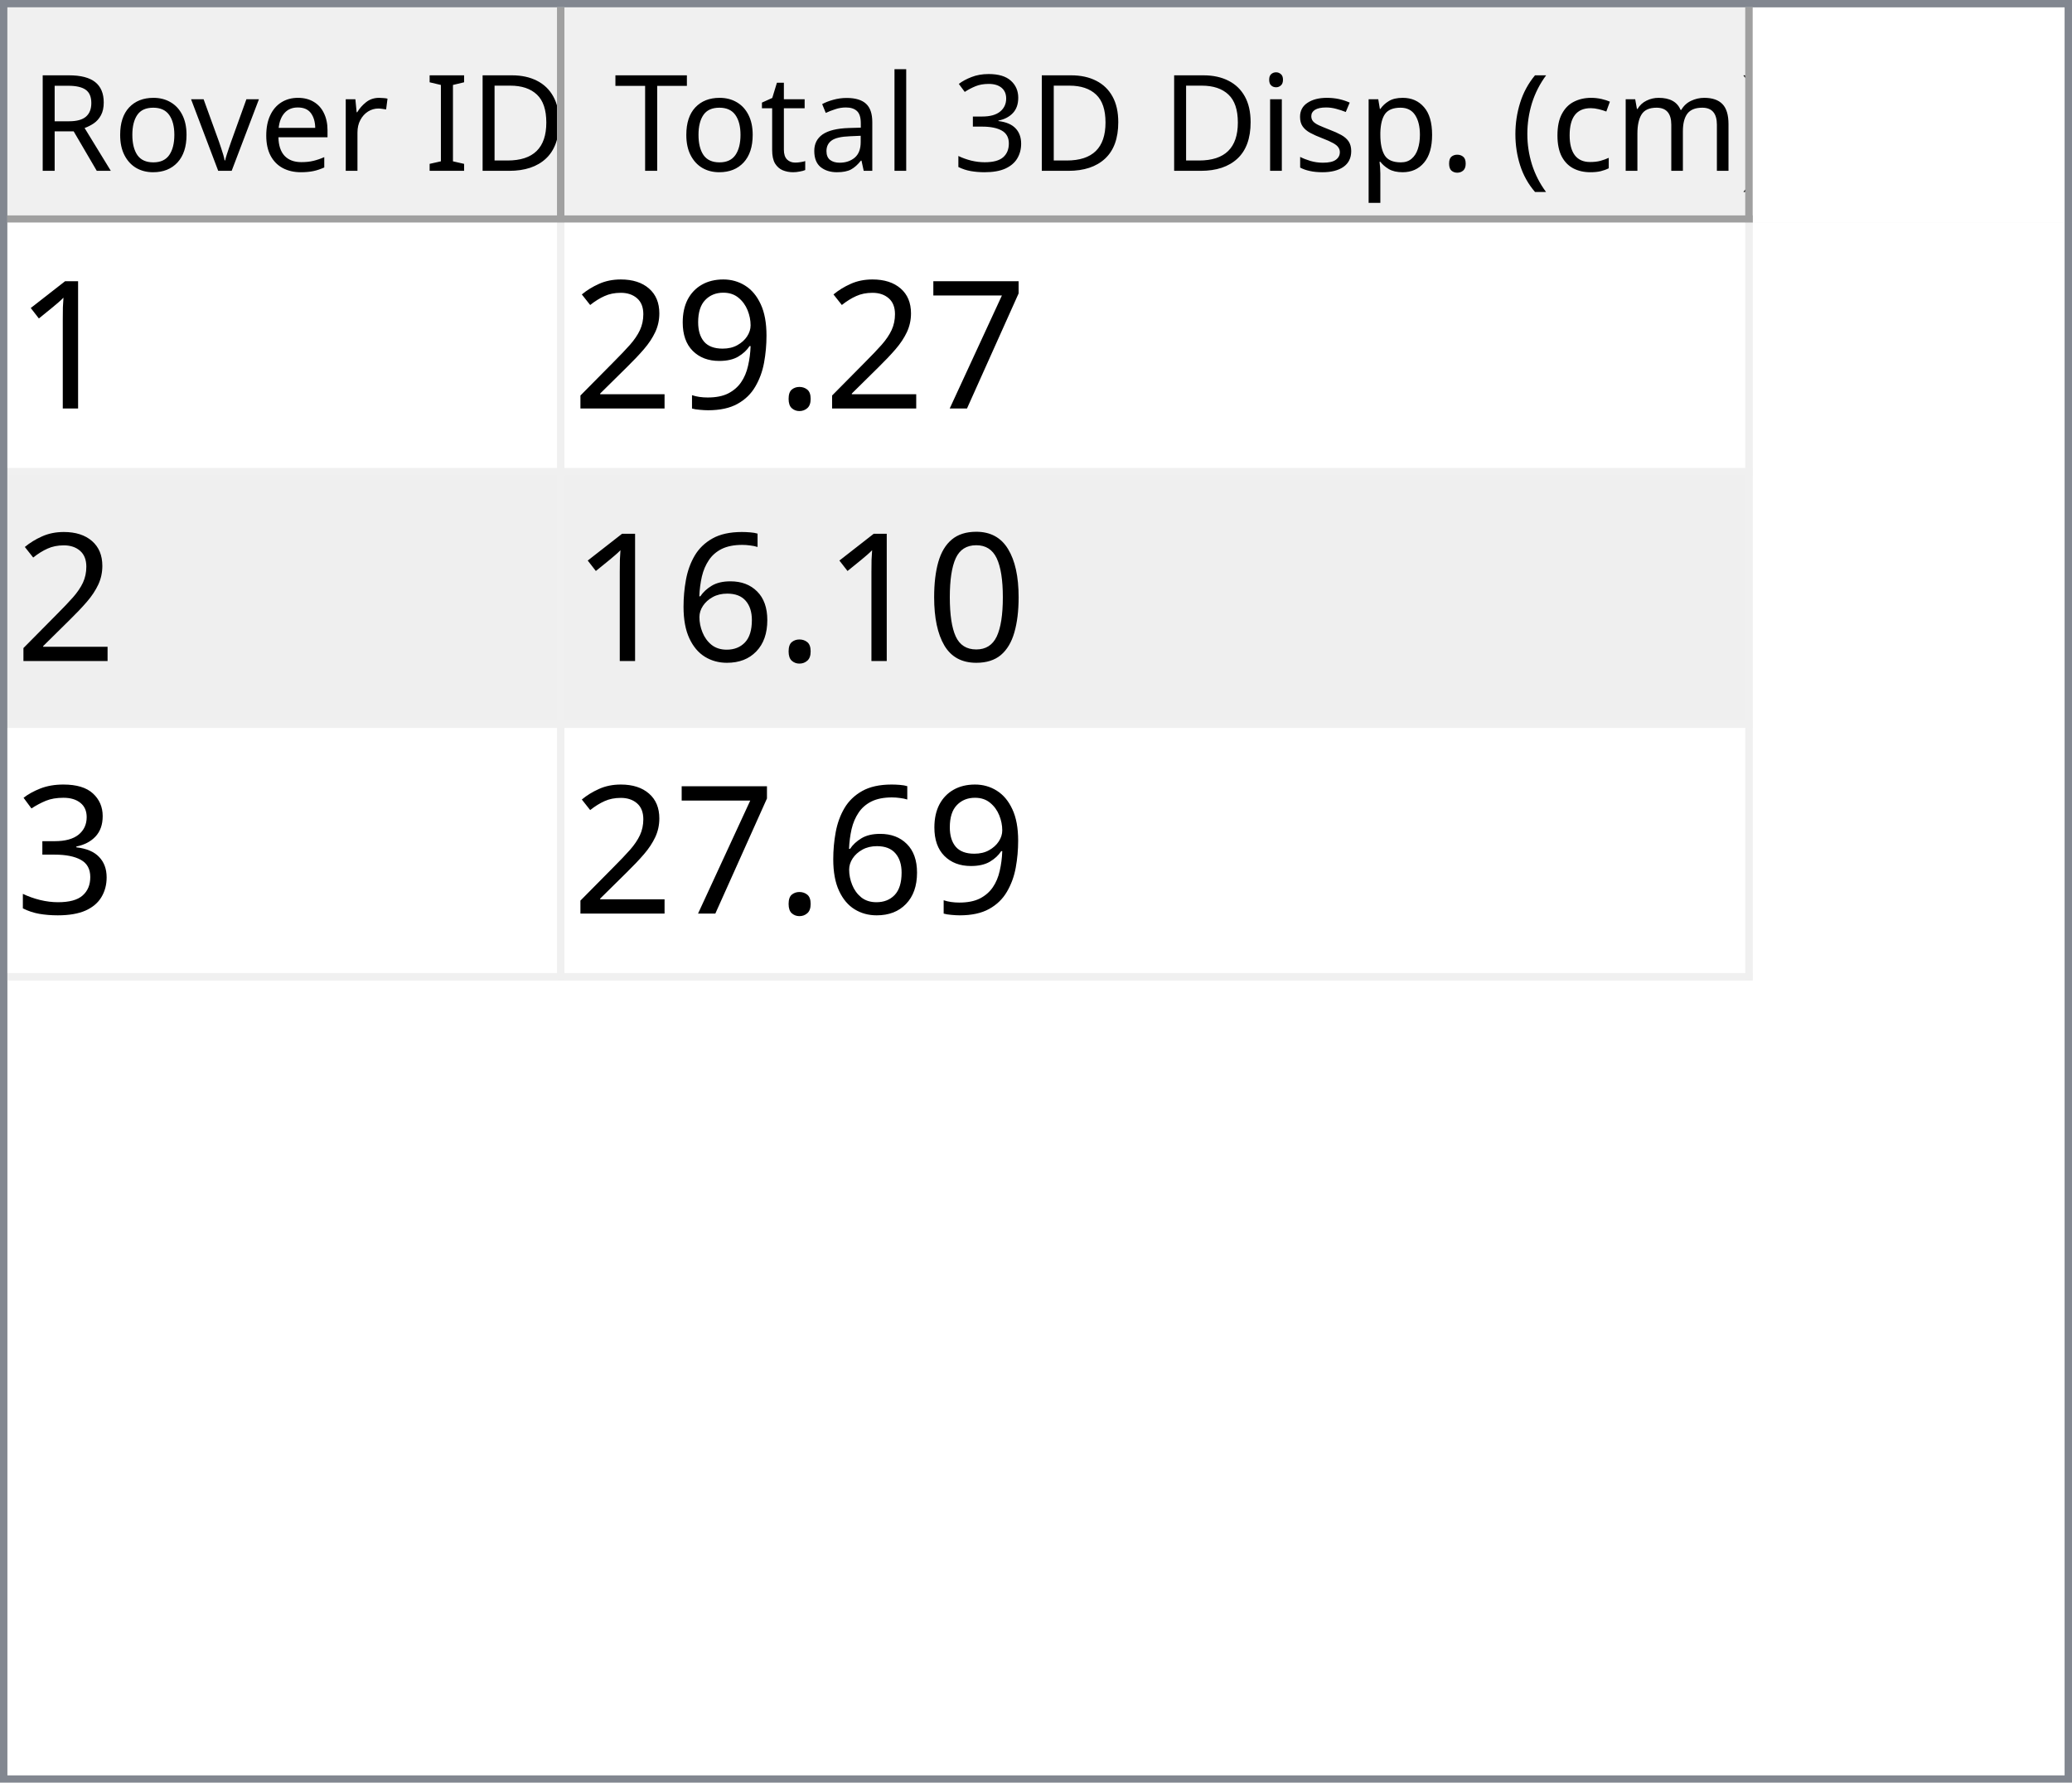
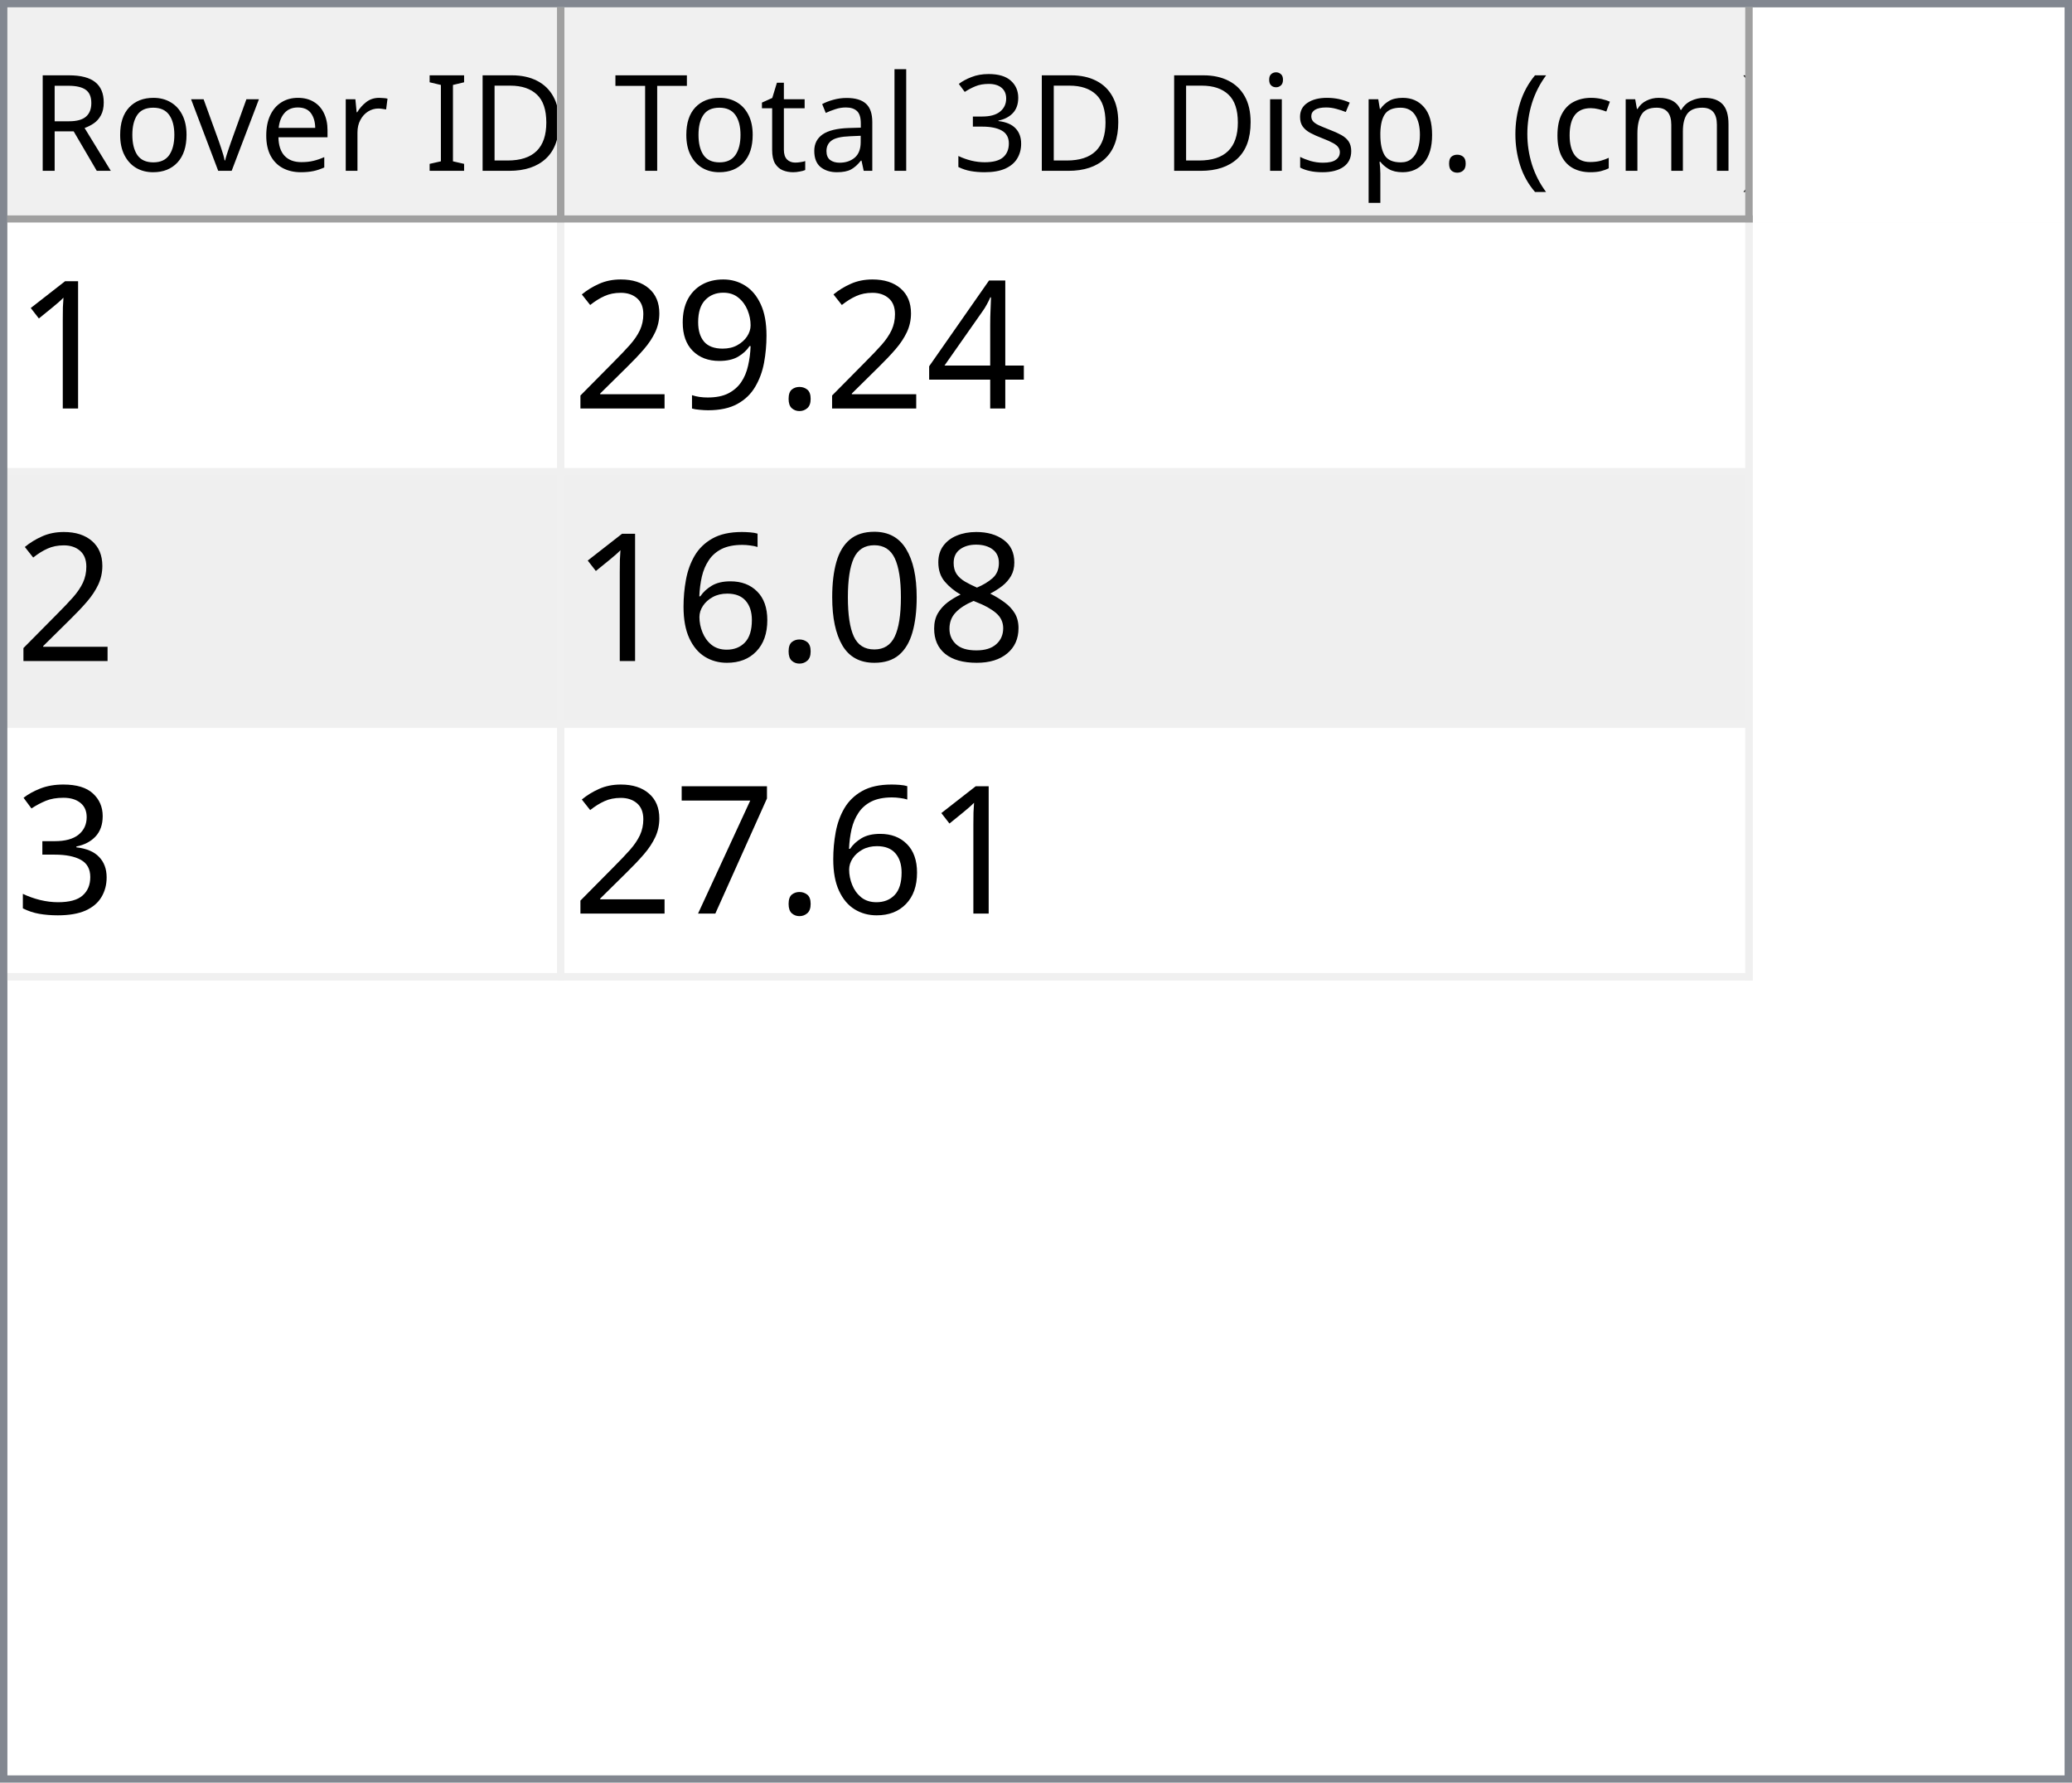
<svg xmlns="http://www.w3.org/2000/svg" style="fill-opacity:1; color-rendering:auto; color-interpolation:auto; text-rendering:auto; stroke:black; stroke-linecap:square; stroke-miterlimit:10; shape-rendering:auto; stroke-opacity:1; fill:black; stroke-dasharray:none; font-weight:normal; stroke-width:1; font-family:'Dialog'; font-style:normal; stroke-linejoin:miter; font-size:12px; stroke-dashoffset:0; image-rendering:auto;" width="279" height="240">
  <defs id="genericDefs" />
  <g>
    <defs id="defs1">
      <clipPath clipPathUnits="userSpaceOnUse" id="clipPath1">
        <path d="M0 0 L279 0 L279 240 L0 240 L0 0 Z" />
      </clipPath>
      <clipPath clipPathUnits="userSpaceOnUse" id="clipPath2">
        <path d="M0 0 L0 240 L279 240 L279 0 Z" />
      </clipPath>
      <clipPath clipPathUnits="userSpaceOnUse" id="clipPath3">
        <path d="M0 0 L0 29 L277 29 L277 0 Z" />
      </clipPath>
      <clipPath clipPathUnits="userSpaceOnUse" id="clipPath4">
        <path d="M0 0 L0 29 L75 29 L75 0 Z" />
      </clipPath>
      <clipPath clipPathUnits="userSpaceOnUse" id="clipPath5">
        <path d="M1 1 L1 28 L74 28 L74 1 Z" />
      </clipPath>
      <clipPath clipPathUnits="userSpaceOnUse" id="clipPath6">
        <path d="M0 0 L0 27 L73 27 L73 0 Z" />
      </clipPath>
      <clipPath clipPathUnits="userSpaceOnUse" id="clipPath7">
        <path d="M-0.5 -0.5 L-0.5 28.5 L74.5 28.5 L74.5 -0.5 Z" />
      </clipPath>
      <clipPath clipPathUnits="userSpaceOnUse" id="clipPath8">
        <path d="M0 0 L0 29 L160 29 L160 0 Z" />
      </clipPath>
      <clipPath clipPathUnits="userSpaceOnUse" id="clipPath9">
        <path d="M1 1 L1 28 L159 28 L159 1 Z" />
      </clipPath>
      <clipPath clipPathUnits="userSpaceOnUse" id="clipPath10">
        <path d="M0 0 L0 27 L158 27 L158 0 Z" />
      </clipPath>
      <clipPath clipPathUnits="userSpaceOnUse" id="clipPath11">
        <path d="M-0.5 -0.5 L-0.5 28.5 L159.5 28.5 L159.5 -0.5 Z" />
      </clipPath>
      <clipPath clipPathUnits="userSpaceOnUse" id="clipPath12">
        <path d="M0 0 L0 209 L277 209 L277 0 Z" />
      </clipPath>
      <clipPath clipPathUnits="userSpaceOnUse" id="clipPath13">
        <path d="M0 0 L0 102 L235 102 L235 0 Z" />
      </clipPath>
      <clipPath clipPathUnits="userSpaceOnUse" id="clipPath14">
        <path d="M-0.5 -0.5 L-0.5 101.5 L234.5 101.5 L234.5 -0.5 Z" />
      </clipPath>
      <clipPath clipPathUnits="userSpaceOnUse" id="clipPath15">
        <path d="M0 0 L0 33 L74 33 L74 0 Z" />
      </clipPath>
      <clipPath clipPathUnits="userSpaceOnUse" id="clipPath16">
        <path d="M0 0 L0 33 L159 33 L159 0 Z" />
      </clipPath>
      <font horiz-adv-x="64.551" id="font1">
        <font-face ascent="107.91" descent="25.098" units-per-em="100" style="font-style:normal; font-family:Segoe UI; font-weight:normal;" />
        <missing-glyph horiz-adv-x="64.551" d="M8.109 0 L8.109 68.266 L56.453 68.266 L56.453 0 L8.109 0 ZM15.328 7.234 L49.219 7.234 L49.219 61.031 L15.328 61.031 L15.328 7.234 Z" />
        <glyph unicode="D" horiz-adv-x="70.117" d="M9.188 0 L9.188 70.016 L28.516 70.016 Q65.531 70.016 65.531 35.891 Q65.531 19.672 55.25 9.836 Q44.969 0 27.734 0 L9.188 0 ZM17.391 62.594 L17.391 7.422 L27.828 7.422 Q41.609 7.422 49.273 14.797 Q56.938 22.172 56.938 35.688 Q56.938 62.594 28.328 62.594 L17.391 62.594 Z" />
        <glyph unicode="I" horiz-adv-x="26.611" d="M17.391 0 L9.188 0 L9.188 70.016 L17.391 70.016 L17.391 0 Z" />
        <glyph unicode=" " horiz-adv-x="27.393" d="" />
        <glyph unicode="r" horiz-adv-x="34.766" d="M34.188 41.891 Q32.078 43.5 28.125 43.5 Q23 43.5 19.555 38.672 Q16.109 33.844 16.109 25.484 L16.109 0 L8.109 0 L8.109 50 L16.109 50 L16.109 39.703 L16.312 39.703 Q18.016 44.969 21.531 47.922 Q25.047 50.875 29.391 50.875 Q32.516 50.875 34.188 50.203 L34.188 41.891 Z" />
        <glyph unicode="e" horiz-adv-x="52.295" d="M48.297 23 L12.984 23 Q13.188 14.656 17.484 10.109 Q21.781 5.562 29.297 5.562 Q37.75 5.562 44.828 11.141 L44.828 3.609 Q38.234 -1.172 27.391 -1.172 Q16.797 -1.172 10.742 5.641 Q4.688 12.453 4.688 24.812 Q4.688 36.469 11.305 43.82 Q17.922 51.172 27.734 51.172 Q37.547 51.172 42.922 44.828 Q48.297 38.484 48.297 27.203 L48.297 23 ZM40.094 29.781 Q40.047 36.719 36.75 40.578 Q33.453 44.438 27.594 44.438 Q21.922 44.438 17.969 40.383 Q14.016 36.328 13.094 29.781 L40.094 29.781 Z" />
        <glyph unicode="v" horiz-adv-x="47.9" d="M47.406 50 L27.484 0 L19.625 0 L0.688 50 L9.469 50 L22.172 13.672 Q23.578 9.672 23.922 6.688 L24.125 6.688 Q24.609 10.453 25.688 13.484 L38.969 50 L47.406 50 Z" />
        <glyph unicode="o" horiz-adv-x="58.594" d="M29 -1.172 Q17.922 -1.172 11.305 5.836 Q4.688 12.844 4.688 24.422 Q4.688 37.016 11.57 44.094 Q18.453 51.172 30.172 51.172 Q41.359 51.172 47.633 44.289 Q53.906 37.406 53.906 25.203 Q53.906 13.234 47.141 6.031 Q40.375 -1.172 29 -1.172 ZM29.594 44.438 Q21.875 44.438 17.383 39.188 Q12.891 33.938 12.891 24.703 Q12.891 15.828 17.43 10.695 Q21.969 5.562 29.594 5.562 Q37.359 5.562 41.531 10.594 Q45.703 15.625 45.703 24.906 Q45.703 34.281 41.531 39.359 Q37.359 44.438 29.594 44.438 Z" />
        <glyph unicode="R" horiz-adv-x="59.814" d="M59.375 0 L49.609 0 L37.891 19.625 Q36.281 22.359 34.766 24.289 Q33.25 26.219 31.664 27.438 Q30.078 28.656 28.25 29.219 Q26.422 29.781 24.125 29.781 L17.391 29.781 L17.391 0 L9.188 0 L9.188 70.016 L30.078 70.016 Q34.672 70.016 38.555 68.867 Q42.438 67.719 45.289 65.375 Q48.141 63.031 49.758 59.547 Q51.375 56.062 51.375 51.375 Q51.375 47.703 50.273 44.656 Q49.172 41.609 47.148 39.211 Q45.125 36.812 42.266 35.133 Q39.406 33.453 35.844 32.516 L35.844 32.328 Q37.594 31.547 38.891 30.547 Q40.188 29.547 41.359 28.18 Q42.531 26.812 43.68 25.078 Q44.828 23.344 46.234 21.047 L59.375 0 ZM17.391 62.594 L17.391 37.203 L28.516 37.203 Q31.594 37.203 34.203 38.133 Q36.812 39.062 38.719 40.797 Q40.625 42.531 41.703 45.047 Q42.781 47.562 42.781 50.688 Q42.781 56.297 39.141 59.445 Q35.5 62.594 28.609 62.594 L17.391 62.594 Z" />
        <glyph unicode=")" horiz-adv-x="30.176" d="M8.297 -15.922 L1.172 -15.922 Q16.406 2.344 16.406 26.812 Q16.406 51.469 1.078 70.016 L8.297 70.016 Q23.531 52.156 23.531 26.703 Q23.531 1.375 8.297 -15.922 Z" />
        <glyph unicode="m" horiz-adv-x="86.133" d="M79.109 0 L71.094 0 L71.094 28.719 Q71.094 37.016 68.531 40.727 Q65.969 44.438 59.906 44.438 Q54.781 44.438 51.195 39.75 Q47.609 35.062 47.609 28.516 L47.609 0 L39.594 0 L39.594 29.688 Q39.594 44.438 28.219 44.438 Q22.953 44.438 19.531 40.016 Q16.109 35.594 16.109 28.516 L16.109 0 L8.109 0 L8.109 50 L16.109 50 L16.109 42.094 L16.312 42.094 Q21.625 51.172 31.844 51.172 Q36.969 51.172 40.773 48.312 Q44.578 45.453 46 40.828 Q51.562 51.172 62.594 51.172 Q79.109 51.172 79.109 30.812 L79.109 0 Z" />
        <glyph unicode="c" horiz-adv-x="46.191" d="M42.188 2.297 Q36.422 -1.172 28.516 -1.172 Q17.828 -1.172 11.258 5.789 Q4.688 12.75 4.688 23.828 Q4.688 36.188 11.766 43.68 Q18.844 51.172 30.672 51.172 Q37.25 51.172 42.281 48.734 L42.281 40.531 Q36.719 44.438 30.375 44.438 Q22.703 44.438 17.797 38.945 Q12.891 33.453 12.891 24.516 Q12.891 15.719 17.508 10.641 Q22.125 5.562 29.891 5.562 Q36.422 5.562 42.188 9.906 L42.188 2.297 Z" />
        <glyph unicode="(" horiz-adv-x="30.176" d="M29.109 -15.922 L21.969 -15.922 Q6.844 1.375 6.844 26.703 Q6.844 52.156 21.969 70.016 L29.203 70.016 Q13.875 51.469 13.875 26.812 Q13.875 2.344 29.109 -15.922 Z" />
        <glyph unicode="." horiz-adv-x="21.68" d="M10.891 -1.078 Q8.641 -1.078 7.055 0.539 Q5.469 2.156 5.469 4.391 Q5.469 6.641 7.055 8.273 Q8.641 9.906 10.891 9.906 Q13.188 9.906 14.797 8.273 Q16.406 6.641 16.406 4.391 Q16.406 2.156 14.797 0.539 Q13.188 -1.078 10.891 -1.078 Z" />
        <glyph unicode="p" horiz-adv-x="58.789" d="M16.312 7.234 L16.109 7.234 L16.109 -23 L8.109 -23 L8.109 50 L16.109 50 L16.109 41.219 L16.312 41.219 Q22.219 51.172 33.594 51.172 Q43.266 51.172 48.688 44.461 Q54.109 37.75 54.109 26.469 Q54.109 13.922 48 6.375 Q41.891 -1.172 31.297 -1.172 Q21.578 -1.172 16.312 7.234 ZM16.109 27.391 L16.109 20.406 Q16.109 14.203 20.141 9.883 Q24.172 5.562 30.375 5.562 Q37.641 5.562 41.773 11.133 Q45.906 16.703 45.906 26.609 Q45.906 34.969 42.047 39.703 Q38.188 44.438 31.594 44.438 Q24.609 44.438 20.359 39.578 Q16.109 34.719 16.109 27.391 Z" />
        <glyph unicode="s" horiz-adv-x="42.432" d="M5.078 1.812 L5.078 10.406 Q11.625 5.562 19.484 5.562 Q30.031 5.562 30.031 12.594 Q30.031 14.594 29.125 15.992 Q28.219 17.391 26.68 18.461 Q25.141 19.531 23.07 20.383 Q21 21.234 18.609 22.172 Q15.281 23.484 12.766 24.828 Q10.25 26.172 8.57 27.859 Q6.891 29.547 6.031 31.695 Q5.172 33.844 5.172 36.719 Q5.172 40.234 6.789 42.945 Q8.406 45.656 11.086 47.484 Q13.766 49.312 17.211 50.242 Q20.656 51.172 24.312 51.172 Q30.812 51.172 35.938 48.922 L35.938 40.828 Q30.422 44.438 23.25 44.438 Q21 44.438 19.195 43.922 Q17.391 43.406 16.094 42.477 Q14.797 41.547 14.086 40.258 Q13.375 38.969 13.375 37.406 Q13.375 35.453 14.086 34.133 Q14.797 32.812 16.164 31.789 Q17.531 30.766 19.484 29.938 Q21.438 29.109 23.922 28.125 Q27.25 26.859 29.883 25.516 Q32.516 24.172 34.375 22.484 Q36.234 20.797 37.234 18.602 Q38.234 16.406 38.234 13.375 Q38.234 9.672 36.602 6.938 Q34.969 4.203 32.234 2.398 Q29.5 0.594 25.93 -0.289 Q22.359 -1.172 18.453 -1.172 Q10.75 -1.172 5.078 1.812 Z" />
        <glyph unicode="i" horiz-adv-x="24.219" d="M12.203 62.703 Q10.062 62.703 8.547 64.164 Q7.031 65.625 7.031 67.875 Q7.031 70.125 8.547 71.609 Q10.062 73.094 12.203 73.094 Q14.406 73.094 15.945 71.609 Q17.484 70.125 17.484 67.875 Q17.484 65.719 15.945 64.211 Q14.406 62.703 12.203 62.703 ZM16.109 0 L8.109 0 L8.109 50 L16.109 50 L16.109 0 Z" />
        <glyph unicode="3" horiz-adv-x="53.906" d="M46.531 19.828 Q46.531 15.094 44.75 11.211 Q42.969 7.328 39.719 4.57 Q36.469 1.812 31.93 0.297 Q27.391 -1.219 21.922 -1.219 Q11.922 -1.219 6 2.594 L6 11.188 Q13.094 5.609 22.219 5.609 Q25.875 5.609 28.828 6.539 Q31.781 7.469 33.906 9.227 Q36.031 10.984 37.18 13.477 Q38.328 15.969 38.328 19.094 Q38.328 32.812 18.797 32.812 L12.984 32.812 L12.984 39.594 L18.5 39.594 Q35.797 39.594 35.797 52.484 Q35.797 64.406 22.609 64.406 Q15.188 64.406 8.688 59.422 L8.688 67.188 Q15.375 71.188 24.609 71.188 Q29 71.188 32.57 69.969 Q36.141 68.75 38.68 66.555 Q41.219 64.359 42.609 61.281 Q44 58.203 44 54.5 Q44 40.672 30.031 36.719 L30.031 36.531 Q33.594 36.141 36.625 34.797 Q39.656 33.453 41.852 31.305 Q44.047 29.156 45.289 26.25 Q46.531 23.344 46.531 19.828 Z" />
        <glyph unicode="l" horiz-adv-x="24.219" d="M16.109 0 L8.109 0 L8.109 74.031 L16.109 74.031 L16.109 0 Z" />
        <glyph unicode="a" horiz-adv-x="50.879" d="M43.891 0 L35.891 0 L35.891 7.812 L35.688 7.812 Q30.469 -1.172 20.312 -1.172 Q12.844 -1.172 8.617 2.781 Q4.391 6.734 4.391 13.281 Q4.391 27.297 20.906 29.594 L35.891 31.688 Q35.891 44.438 25.594 44.438 Q16.547 44.438 9.281 38.281 L9.281 46.484 Q16.656 51.172 26.266 51.172 Q43.891 51.172 43.891 32.516 L43.891 0 ZM35.891 25.297 L23.828 23.641 Q18.266 22.859 15.43 20.875 Q12.594 18.891 12.594 13.875 Q12.594 10.203 15.211 7.883 Q17.828 5.562 22.172 5.562 Q28.125 5.562 32.008 9.742 Q35.891 13.922 35.891 20.312 L35.891 25.297 Z" />
        <glyph unicode="t" horiz-adv-x="33.887" d="M31.297 0.484 Q28.469 -1.078 23.828 -1.078 Q10.688 -1.078 10.688 13.578 L10.688 43.172 L2.094 43.172 L2.094 50 L10.688 50 L10.688 62.203 L18.703 64.797 L18.703 50 L31.297 50 L31.297 43.172 L18.703 43.172 L18.703 14.984 Q18.703 9.969 20.414 7.82 Q22.125 5.672 26.078 5.672 Q29.109 5.672 31.297 7.328 L31.297 0.484 Z" />
        <glyph unicode="T" horiz-adv-x="52.393" d="M50.594 62.594 L30.375 62.594 L30.375 0 L22.172 0 L22.172 62.594 L2 62.594 L2 70.016 L50.594 70.016 L50.594 62.594 Z" />
      </font>
      <font horiz-adv-x="75.0" id="font2">
        <font-face ascent="100.537" descent="21.973" units-per-em="100" style="font-style:normal; font-family:sans-serif; font-weight:normal;" />
        <missing-glyph horiz-adv-x="75.0" d="M12.5 0 L12.5 62.5 L62.5 62.5 L62.5 0 L12.5 0 ZM14.062 1.562 L60.938 1.562 L60.938 60.938 L14.062 60.938 L14.062 1.562 Z" />
        <glyph unicode="1" horiz-adv-x="55.615" d="M37.25 0 L28.469 0 L28.469 56 Q25.297 52.984 20.141 49.953 Q14.984 46.922 10.891 45.406 L10.891 53.906 Q18.266 57.375 23.781 62.305 Q29.297 67.234 31.594 71.875 L37.25 71.875 L37.25 0 Z" />
-         <glyph unicode="7" horiz-adv-x="55.615" d="M4.734 62.203 L4.734 70.656 L51.078 70.656 L51.078 63.812 Q44.234 56.547 37.523 44.484 Q30.812 32.422 27.156 19.672 Q24.516 10.688 23.781 0 L14.75 0 Q14.891 8.453 18.062 20.414 Q21.234 32.375 27.172 43.484 Q33.109 54.594 39.797 62.203 L4.734 62.203 Z" />
+         <glyph unicode="4" horiz-adv-x="55.615" d="M32.328 0 L32.328 17.141 L1.266 17.141 L1.266 25.203 L33.938 71.578 L41.109 71.578 L41.109 25.203 L50.781 25.203 L50.781 17.141 L41.109 17.141 L41.109 0 L32.328 0 ZM32.328 25.203 L32.328 57.469 L9.906 25.203 L32.328 25.203 Z" />
        <glyph unicode="." horiz-adv-x="27.783" d="M9.078 0 L9.078 10.016 L19.094 10.016 L19.094 0 L9.078 0 Z" />
        <glyph unicode="9" horiz-adv-x="55.615" d="M5.469 16.547 L13.922 17.328 Q14.984 11.375 18.016 8.688 Q21.047 6 25.781 6 Q29.828 6 32.883 7.859 Q35.938 9.719 37.891 12.82 Q39.844 15.922 41.164 21.195 Q42.484 26.469 42.484 31.938 Q42.484 32.516 42.438 33.688 Q39.797 29.5 35.234 26.883 Q30.672 24.266 25.344 24.266 Q16.453 24.266 10.305 30.711 Q4.156 37.156 4.156 47.703 Q4.156 58.594 10.578 65.234 Q17 71.875 26.656 71.875 Q33.641 71.875 39.43 68.117 Q45.219 64.359 48.219 57.398 Q51.219 50.438 51.219 37.25 Q51.219 23.531 48.242 15.406 Q45.266 7.281 39.383 3.031 Q33.5 -1.219 25.594 -1.219 Q17.188 -1.219 11.867 3.445 Q6.547 8.109 5.469 16.547 ZM41.453 48.141 Q41.453 55.719 37.43 60.156 Q33.406 64.594 27.734 64.594 Q21.875 64.594 17.531 59.812 Q13.188 55.031 13.188 47.406 Q13.188 40.578 17.312 36.305 Q21.438 32.031 27.484 32.031 Q33.594 32.031 37.523 36.305 Q41.453 40.578 41.453 48.141 Z" />
        <glyph unicode="2" horiz-adv-x="55.615" d="M50.344 8.453 L50.344 0 L3.031 0 Q2.938 3.172 4.047 6.109 Q5.859 10.938 9.836 15.625 Q13.812 20.312 21.344 26.469 Q33.016 36.031 37.117 41.625 Q41.219 47.219 41.219 52.203 Q41.219 57.422 37.477 61.008 Q33.734 64.594 27.734 64.594 Q21.391 64.594 17.578 60.789 Q13.766 56.984 13.719 50.25 L4.688 51.172 Q5.609 61.281 11.664 66.578 Q17.719 71.875 27.938 71.875 Q38.234 71.875 44.242 66.164 Q50.25 60.453 50.25 52 Q50.25 47.703 48.492 43.555 Q46.734 39.406 42.656 34.812 Q38.578 30.219 29.109 22.219 Q21.188 15.578 18.945 13.211 Q16.703 10.844 15.234 8.453 L50.344 8.453 Z" />
+         <glyph unicode="8" horiz-adv-x="55.615" d="M17.672 38.812 Q12.203 40.828 9.57 44.539 Q6.938 48.25 6.938 53.422 Q6.938 61.234 12.555 66.555 Q18.172 71.875 27.484 71.875 Q36.859 71.875 42.578 66.43 Q48.297 60.984 48.297 53.172 Q48.297 48.188 45.68 44.508 Q43.062 40.828 37.75 38.812 Q44.344 36.672 47.781 31.883 Q51.219 27.094 51.219 20.453 Q51.219 11.281 44.727 5.031 Q38.234 -1.219 27.641 -1.219 Q17.047 -1.219 10.547 5.055 Q4.047 11.328 4.047 20.703 Q4.047 27.688 7.594 32.398 Q11.141 37.109 17.672 38.812 ZM15.922 53.719 Q15.922 48.641 19.195 45.414 Q22.469 42.188 27.688 42.188 Q32.766 42.188 36.016 45.383 Q39.266 48.578 39.266 53.219 Q39.266 58.062 35.914 61.359 Q32.562 64.656 27.594 64.656 Q22.562 64.656 19.242 61.43 Q15.922 58.203 15.922 53.719 ZM13.094 20.656 Q13.094 16.891 14.875 13.375 Q16.656 9.859 20.172 7.93 Q23.688 6 27.734 6 Q34.031 6 38.133 10.055 Q42.234 14.109 42.234 20.359 Q42.234 26.703 38.016 30.859 Q33.797 35.016 27.438 35.016 Q21.234 35.016 17.164 30.914 Q13.094 26.812 13.094 20.656 Z" />
        <glyph unicode="0" horiz-adv-x="55.615" d="M4.156 35.297 Q4.156 48 6.766 55.742 Q9.375 63.484 14.523 67.68 Q19.672 71.875 27.484 71.875 Q33.25 71.875 37.594 69.555 Q41.938 67.234 44.773 62.867 Q47.609 58.5 49.219 52.227 Q50.828 45.953 50.828 35.297 Q50.828 22.703 48.242 14.969 Q45.656 7.234 40.508 3.008 Q35.359 -1.219 27.484 -1.219 Q17.141 -1.219 11.234 6.203 Q4.156 15.141 4.156 35.297 ZM13.188 35.297 Q13.188 17.672 17.312 11.836 Q21.438 6 27.484 6 Q33.547 6 37.672 11.859 Q41.797 17.719 41.797 35.297 Q41.797 52.984 37.672 58.789 Q33.547 64.594 27.391 64.594 Q21.344 64.594 17.719 59.469 Q13.188 52.938 13.188 35.297 Z" />
        <glyph unicode="6" horiz-adv-x="55.615" d="M49.75 54.047 L41.016 53.375 Q39.844 58.547 37.703 60.891 Q34.125 64.656 28.906 64.656 Q24.703 64.656 21.531 62.312 Q17.391 59.281 14.992 53.469 Q12.594 47.656 12.5 36.922 Q15.672 41.75 20.266 44.094 Q24.859 46.438 29.891 46.438 Q38.672 46.438 44.852 39.969 Q51.031 33.5 51.031 23.25 Q51.031 16.5 48.125 10.719 Q45.219 4.938 40.141 1.859 Q35.062 -1.219 28.609 -1.219 Q17.625 -1.219 10.695 6.859 Q3.766 14.938 3.766 33.5 Q3.766 54.25 11.422 63.672 Q18.109 71.875 29.438 71.875 Q37.891 71.875 43.289 67.141 Q48.688 62.406 49.75 54.047 ZM13.875 23.188 Q13.875 18.656 15.797 14.508 Q17.719 10.359 21.188 8.18 Q24.656 6 28.469 6 Q34.031 6 38.039 10.492 Q42.047 14.984 42.047 22.703 Q42.047 30.125 38.086 34.398 Q34.125 38.672 28.125 38.672 Q22.172 38.672 18.023 34.398 Q13.875 30.125 13.875 23.188 Z" />
        <glyph unicode="3" horiz-adv-x="55.615" d="M4.203 18.891 L12.984 20.062 Q14.5 12.594 18.141 9.297 Q21.781 6 27 6 Q33.203 6 37.477 10.297 Q41.75 14.594 41.75 20.953 Q41.75 27 37.797 30.93 Q33.844 34.859 27.734 34.859 Q25.25 34.859 21.531 33.891 L22.516 41.609 Q23.391 41.5 23.922 41.5 Q29.547 41.5 34.039 44.43 Q38.531 47.359 38.531 53.469 Q38.531 58.297 35.258 61.477 Q31.984 64.656 26.812 64.656 Q21.688 64.656 18.266 61.43 Q14.844 58.203 13.875 51.766 L5.078 53.328 Q6.688 62.156 12.398 67.016 Q18.109 71.875 26.609 71.875 Q32.469 71.875 37.398 69.359 Q42.328 66.844 44.945 62.5 Q47.562 58.156 47.562 53.266 Q47.562 48.641 45.07 44.828 Q42.578 41.016 37.703 38.766 Q44.047 37.312 47.562 32.695 Q51.078 28.078 51.078 21.141 Q51.078 11.766 44.242 5.25 Q37.406 -1.266 26.953 -1.266 Q17.531 -1.266 11.305 4.352 Q5.078 9.969 4.203 18.891 Z" />
+         <glyph unicode="7" horiz-adv-x="55.615" d="M4.734 62.203 L4.734 70.656 L51.078 70.656 L51.078 63.812 Q44.234 56.547 37.523 44.484 Q30.812 32.422 27.156 19.672 Q24.516 10.688 23.781 0 L14.75 0 Q14.891 8.453 18.062 20.414 Q21.234 32.375 27.172 43.484 Q33.109 54.594 39.797 62.203 L4.734 62.203 Z" />
      </font>
    </defs>
    <g style="fill:white; stroke:white;">
      <rect x="0" y="0" width="279" style="clip-path:url(#clipPath1); stroke:none;" height="240" />
    </g>
    <g style="fill:white; text-rendering:optimizeSpeed; color-rendering:optimizeSpeed; image-rendering:optimizeSpeed; shape-rendering:crispEdges; stroke:white; color-interpolation:sRGB;">
      <rect x="0" width="279" height="240" y="0" style="stroke:none;" />
      <path style="stroke:none;" d="M0 240 L279 240 L279 0 L0 0 Z" />
    </g>
    <g style="fill:rgb(240,240,240); font-size:18px; font-family:'Segoe UI'; stroke:rgb(240,240,240);">
      <rect x="0" y="0" width="279" style="clip-path:url(#clipPath2); stroke:none;" height="240" />
    </g>
    <g style="fill:rgb(130,135,144); font-size:18px; font-family:'Segoe UI'; stroke:rgb(130,135,144);">
      <path d="M0 0 L279 0 L279 240 L0 240 L0 0 ZM1 1 L278 1 L278 239 L1 239 L1 1 Z" style="fill-rule:evenodd; clip-path:url(#clipPath2); stroke:none;" />
    </g>
    <g style="fill:white; font-size:18px; font-family:'Segoe UI'; stroke:white;" transform="translate(1,1)">
      <rect x="0" y="0" width="277" style="clip-path:url(#clipPath3); stroke:none;" height="29" />
    </g>
    <g style="fill:rgb(240,240,240); font-size:18px; font-family:'Segoe UI'; stroke:rgb(240,240,240);" transform="translate(1,1)">
      <rect x="0" y="0" width="75" style="clip-path:url(#clipPath4); stroke:none;" height="29" />
    </g>
    <g style="font-family:'Segoe UI'; font-size:18px;" transform="translate(2,2)">
      <text x="2" xml:space="preserve" y="21" style="clip-path:url(#clipPath6); stroke:none;">Rover ID</text>
    </g>
    <g transform="translate(1.5,1.5)" style="fill:rgb(160,160,160); font-size:18px; font-family:'Segoe UI'; stroke:rgb(160,160,160); stroke-linejoin:bevel;">
      <line x1="74" x2="74" y1="0" style="fill:none; clip-path:url(#clipPath7);" y2="28" />
    </g>
    <g transform="matrix(1,0,0,1,1,1) translate(0.5,0.5)" style="fill:rgb(160,160,160); font-size:18px; font-family:'Segoe UI'; stroke:rgb(160,160,160); stroke-linejoin:bevel;">
      <line x1="0" x2="74" y1="28" style="fill:none; clip-path:url(#clipPath7);" y2="28" />
    </g>
    <g style="fill:rgb(240,240,240); font-size:18px; font-family:'Segoe UI'; stroke:rgb(240,240,240);" transform="translate(76,1)">
      <rect x="0" y="0" width="160" style="clip-path:url(#clipPath8); stroke:none;" height="29" />
    </g>
    <g style="font-family:'Segoe UI'; font-size:18px;" transform="translate(77,2)">
      <text x="1" xml:space="preserve" y="21" style="clip-path:url(#clipPath10); stroke:none;"> Total 3D Disp. (cm)</text>
    </g>
    <g transform="translate(76.5,1.5)" style="fill:rgb(160,160,160); font-size:18px; font-family:'Segoe UI'; stroke:rgb(160,160,160); stroke-linejoin:bevel;">
      <line x1="159" x2="159" y1="0" style="fill:none; clip-path:url(#clipPath11);" y2="28" />
    </g>
    <g transform="matrix(1,0,0,1,76,1) translate(0.5,0.5)" style="fill:rgb(160,160,160); font-size:18px; font-family:'Segoe UI'; stroke:rgb(160,160,160); stroke-linejoin:bevel;">
      <line x1="0" x2="159" y1="28" style="fill:none; clip-path:url(#clipPath11);" y2="28" />
    </g>
    <g style="fill:white; font-size:18px; font-family:'Segoe UI'; stroke:white;" transform="translate(1,30)">
      <rect x="0" y="0" width="277" style="clip-path:url(#clipPath12); stroke:none;" height="209" />
    </g>
    <g style="fill:rgb(240,240,240); font-size:24px; font-family:sans-serif; stroke:rgb(240,240,240);" transform="translate(1,30)">
      <rect x="0" y="0" width="235" style="clip-path:url(#clipPath13); stroke:none;" height="102" />
      <line transform="translate(0.5,0.5)" x1="0" x2="234" y1="33" style="clip-path:url(#clipPath14); fill:none; stroke-linejoin:bevel;" y2="33" />
    </g>
    <g transform="matrix(1,0,0,1,1,30) translate(0.5,0.5)" style="fill:rgb(240,240,240); font-size:24px; font-family:sans-serif; stroke:rgb(240,240,240); stroke-linejoin:bevel;">
      <line x1="0" x2="234" y1="67" style="fill:none; clip-path:url(#clipPath14);" y2="67" />
    </g>
    <g transform="matrix(1,0,0,1,1,30) translate(0.5,0.5)" style="fill:rgb(240,240,240); font-size:24px; font-family:sans-serif; stroke:rgb(240,240,240); stroke-linejoin:bevel;">
      <line x1="0" x2="234" y1="101" style="fill:none; clip-path:url(#clipPath14);" y2="101" />
    </g>
    <g transform="matrix(1,0,0,1,1,30) translate(0.5,0.5)" style="fill:rgb(240,240,240); font-size:24px; font-family:sans-serif; stroke:rgb(240,240,240); stroke-linejoin:bevel;">
      <line x1="74" x2="74" y1="0" style="fill:none; clip-path:url(#clipPath14);" y2="101" />
    </g>
    <g transform="matrix(1,0,0,1,1,30) translate(0.5,0.5)" style="fill:rgb(240,240,240); font-size:24px; font-family:sans-serif; stroke:rgb(240,240,240); stroke-linejoin:bevel;">
      <line x1="234" x2="234" y1="0" style="fill:none; clip-path:url(#clipPath14);" y2="101" />
    </g>
    <g style="fill:white; font-size:24px; font-family:sans-serif; stroke:white;" transform="matrix(1,0,0,1,1,30)">
      <rect x="0" y="0" width="74" style="clip-path:url(#clipPath15); stroke:none;" height="33" />
      <text x="1" y="25" style="fill:black; clip-path:url(#clipPath15); stroke:none;" xml:space="preserve">1</text>
    </g>
    <g style="fill:white; font-size:24px; font-family:sans-serif; stroke:white;" transform="matrix(1,0,0,1,1,30) translate(75,0)">
      <rect x="0" y="0" width="159" style="clip-path:url(#clipPath16); stroke:none;" height="33" />
-       <text x="1" y="25" style="fill:black; clip-path:url(#clipPath16); stroke:none;" xml:space="preserve">29.27</text>
+       <text x="1" y="25" style="fill:black; clip-path:url(#clipPath16); stroke:none;" xml:space="preserve">29.24</text>
    </g>
    <g style="fill:rgb(239,239,239); font-size:24px; font-family:sans-serif; stroke:rgb(239,239,239);" transform="matrix(1,0,0,1,1,30) translate(0,34)">
      <rect x="0" y="0" width="74" style="clip-path:url(#clipPath15); stroke:none;" height="33" />
      <text x="1" y="25" style="fill:black; clip-path:url(#clipPath15); stroke:none;" xml:space="preserve">2</text>
    </g>
    <g style="fill:rgb(239,239,239); font-size:24px; font-family:sans-serif; stroke:rgb(239,239,239);" transform="matrix(1,0,0,1,1,30) translate(75,34)">
      <rect x="0" y="0" width="159" style="clip-path:url(#clipPath16); stroke:none;" height="33" />
-       <text x="1" y="25" style="fill:black; clip-path:url(#clipPath16); stroke:none;" xml:space="preserve">16.10</text>
+       <text x="1" y="25" style="fill:black; clip-path:url(#clipPath16); stroke:none;" xml:space="preserve">16.08</text>
    </g>
    <g style="fill:white; font-size:24px; font-family:sans-serif; stroke:white;" transform="matrix(1,0,0,1,1,30) translate(0,68)">
      <rect x="0" y="0" width="74" style="clip-path:url(#clipPath15); stroke:none;" height="33" />
      <text x="1" y="25" style="fill:black; clip-path:url(#clipPath15); stroke:none;" xml:space="preserve">3</text>
    </g>
    <g style="fill:white; font-size:24px; font-family:sans-serif; stroke:white;" transform="matrix(1,0,0,1,1,30) translate(75,68)">
      <rect x="0" y="0" width="159" style="clip-path:url(#clipPath16); stroke:none;" height="33" />
-       <text x="1" y="25" style="fill:black; clip-path:url(#clipPath16); stroke:none;" xml:space="preserve">27.69</text>
+       <text x="1" y="25" style="fill:black; clip-path:url(#clipPath16); stroke:none;" xml:space="preserve">27.61</text>
    </g>
  </g>
</svg>
